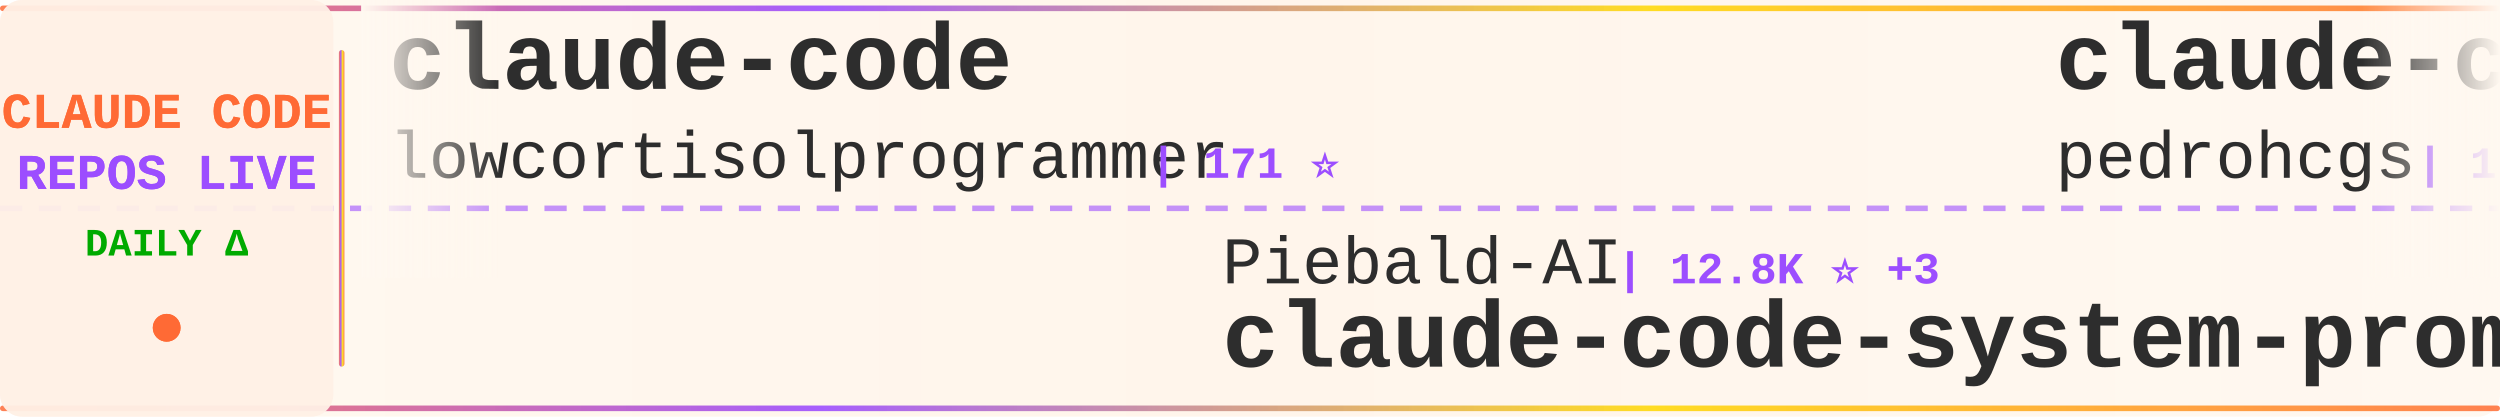
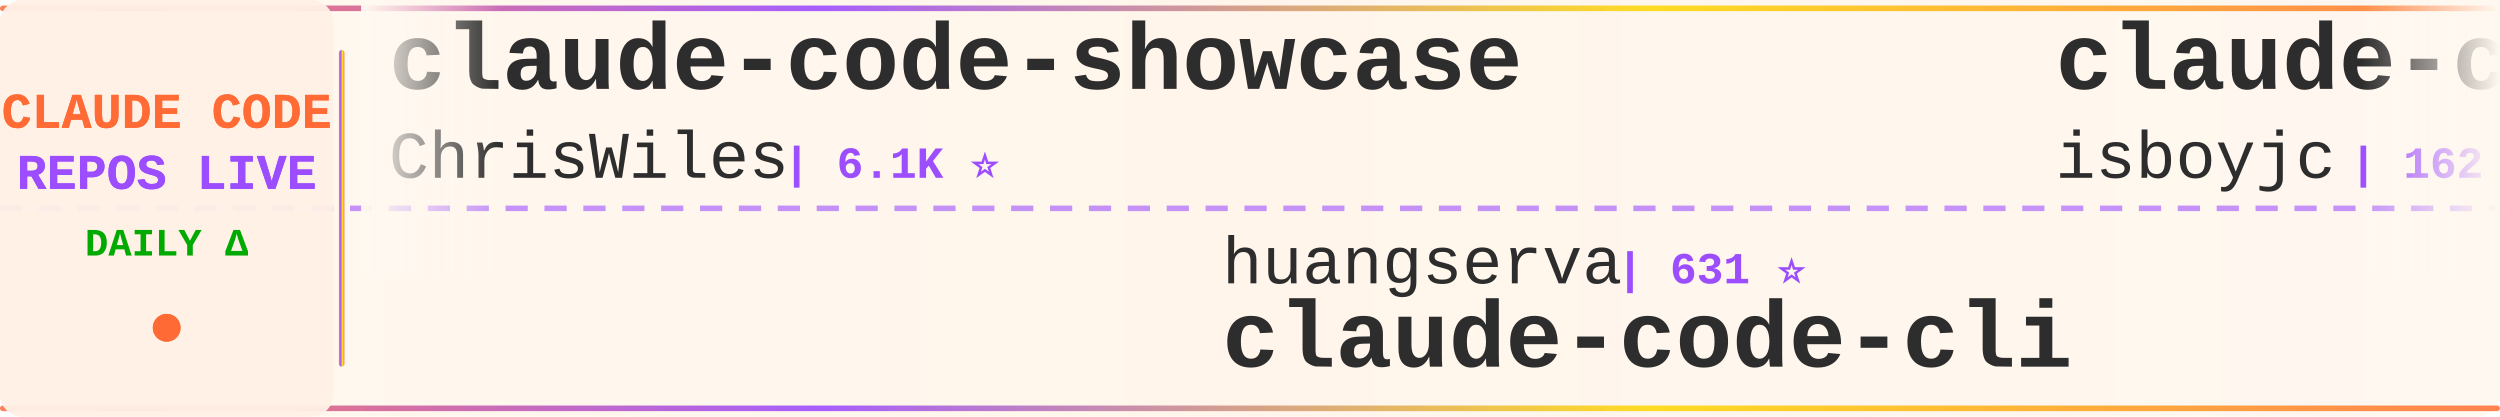
<svg xmlns="http://www.w3.org/2000/svg" width="900" height="150">
  <defs>
    <linearGradient id="tickerBg" x1="0%" y1="0%" x2="100%" y2="0%">
      <stop offset="0%" style="stop-color:#fff8f0;stop-opacity:0.98" />
      <stop offset="50%" style="stop-color:#fff5eb;stop-opacity:1" />
      <stop offset="100%" style="stop-color:#fff8f0;stop-opacity:0.98" />
    </linearGradient>
    <linearGradient id="borderGrad" x1="0%" y1="0%" x2="100%" y2="0%">
      <stop offset="0%" style="stop-color:#FF6B35;stop-opacity:0.85">
        <animate attributeName="stop-opacity" values="0.85;1;0.85" dur="2s" repeatCount="indefinite" />
      </stop>
      <stop offset="33%" style="stop-color:#9C4EFF;stop-opacity:0.9">
        <animate attributeName="stop-opacity" values="0.9;1;0.9" dur="2.2s" repeatCount="indefinite" />
      </stop>
      <stop offset="66%" style="stop-color:#FFD700;stop-opacity:0.85">
        <animate attributeName="stop-opacity" values="0.85;1;0.85" dur="1.8s" repeatCount="indefinite" />
      </stop>
      <stop offset="100%" style="stop-color:#FF6B35;stop-opacity:0.85">
        <animate attributeName="stop-opacity" values="0.85;1;0.85" dur="2s" repeatCount="indefinite" />
      </stop>
    </linearGradient>
    <filter id="textGlow">
      <feGaussianBlur stdDeviation="0.15" result="coloredBlur" />
      <feMerge>
        <feMergeNode in="coloredBlur" />
        <feMergeNode in="SourceGraphic" />
      </feMerge>
    </filter>
    <filter id="metricGlow">
      <feGaussianBlur stdDeviation="0.2" result="coloredBlur" />
      <feMerge>
        <feMergeNode in="coloredBlur" />
        <feMergeNode in="SourceGraphic" />
      </feMerge>
    </filter>
    <linearGradient id="leftFade" x1="0%" y1="0%" x2="100%" y2="0%">
      <stop offset="0%" style="stop-color:#fff8f0;stop-opacity:1" />
      <stop offset="100%" style="stop-color:#fff8f0;stop-opacity:0" />
    </linearGradient>
    <linearGradient id="rightFade" x1="0%" y1="0%" x2="100%" y2="0%">
      <stop offset="0%" style="stop-color:#fff8f0;stop-opacity:0" />
      <stop offset="100%" style="stop-color:#fff8f0;stop-opacity:1" />
    </linearGradient>
  </defs>
  <rect width="900" height="150" fill="url(#tickerBg)" rx="8" />
  <rect x="0" y="2" width="900" height="2" fill="url(#borderGrad)" rx="1" />
  <rect x="0" y="146" width="900" height="2" fill="url(#borderGrad)" rx="1" />
  <line x1="0" y1="75" x2="900" y2="75" stroke="#9C4EFF" stroke-width="2" stroke-dasharray="8 6" opacity="0.6" />
  <rect x="0" y="0" width="120" height="150" fill="#fff0e6" opacity="0.95" rx="8" />
  <text x="60" y="46" font-family="'Courier New', monospace" font-size="18" font-weight="bold" fill="#FF6B35" text-anchor="middle" filter="url(#textGlow)">
    CLAUDE CODE
  </text>
  <text x="60" y="68" font-family="'Courier New', monospace" font-size="18" font-weight="bold" fill="#9C4EFF" text-anchor="middle" filter="url(#textGlow)">
    REPOS LIVE
  </text>
  <text x="60" y="92" font-family="'Courier New', monospace" font-size="14" font-weight="bold" fill="#00aa00" text-anchor="middle">
    DAILY Δ
  </text>
  <circle cx="60" cy="118" r="5" fill="#FF6B35" filter="url(#metricGlow)">
    <animate attributeName="r" values="4;6;4" dur="1.5s" repeatCount="indefinite" />
    <animate attributeName="opacity" values="0.6;1;0.6" dur="1.5s" repeatCount="indefinite" />
  </circle>
  <rect x="122" y="18" width="2" height="114" fill="url(#borderGrad)" rx="1" />
  <clipPath id="tickerClip">
    <rect x="130" y="0" width="770" height="150" />
  </clipPath>
  <g clip-path="url(#tickerClip)">
    <g id="tickerItems">
      <animateTransform attributeName="transform" attributeType="XML" type="translate" from="0 0" to="-3000 0" dur="54s" repeatCount="indefinite" />
      <g transform="translate(0, 0)">
-         <text x="140" y="32" font-family="'Courier New', monospace" font-size="34" font-weight="bold" fill="#2d2d2d">claude-code</text>
-         <text x="140" y="64" font-family="'Courier New', monospace" font-size="24" font-weight="normal" fill="#2d2d2d" opacity="1.0">lowcortisolprogrammer</text>
-         <text x="414" y="64" font-family="'Courier New', monospace" font-size="16" font-weight="bold" fill="#9C4EFF"> | 171 ⭐</text>
+         <text x="140" y="32" font-family="'Courier New', monospace" font-size="34" font-weight="bold" fill="#2d2d2d">claude-code-showcase</text>
+         <text x="140" y="64" font-family="'Courier New', monospace" font-size="24" font-weight="normal" fill="#2d2d2d" opacity="1.0">ChrisWiles</text>
+         <text x="282" y="64" font-family="'Courier New', monospace" font-size="16" font-weight="bold" fill="#9C4EFF"> | 6.1K ⭐</text>
      </g>
      <g transform="translate(300, 0)">
-         <text x="140" y="102" font-family="'Courier New', monospace" font-size="24" font-weight="normal" fill="#2d2d2d" opacity="1.0">Piebald-AI</text>
-         <text x="282" y="102" font-family="'Courier New', monospace" font-size="16" font-weight="bold" fill="#9C4EFF"> | 12.8K ⭐ +3</text>
-         <text x="140" y="132" font-family="'Courier New', monospace" font-size="34" font-weight="bold" fill="#2d2d2d">claude-code-system-promp...</text>
+         <text x="140" y="102" font-family="'Courier New', monospace" font-size="24" font-weight="normal" fill="#2d2d2d" opacity="1.0">huangserva</text>
+         <text x="282" y="102" font-family="'Courier New', monospace" font-size="16" font-weight="bold" fill="#9C4EFF"> | 631 ⭐</text>
+         <text x="140" y="132" font-family="'Courier New', monospace" font-size="34" font-weight="bold" fill="#2d2d2d">claude-code-cli</text>
      </g>
      <g transform="translate(600, 0)">
-         <text x="140" y="32" font-family="'Courier New', monospace" font-size="34" font-weight="bold" fill="#2d2d2d">claude-code-my-workflow</text>
-         <text x="140" y="64" font-family="'Courier New', monospace" font-size="24" font-weight="normal" fill="#2d2d2d" opacity="1.0">pedrohcgs</text>
-         <text x="270" y="64" font-family="'Courier New', monospace" font-size="16" font-weight="bold" fill="#9C4EFF"> | 1.6K ⭐</text>
+         <text x="140" y="32" font-family="'Courier New', monospace" font-size="34" font-weight="bold" fill="#2d2d2d">claude-code</text>
+         <text x="140" y="64" font-family="'Courier New', monospace" font-size="24" font-weight="normal" fill="#2d2d2d" opacity="1.0">isboyjc</text>
+         <text x="246" y="64" font-family="'Courier New', monospace" font-size="16" font-weight="bold" fill="#9C4EFF"> | 162 ⭐</text>
      </g>
      <g transform="translate(900, 0)">
-         <text x="140" y="102" font-family="'Courier New', monospace" font-size="24" font-weight="normal" fill="#2d2d2d" opacity="1.0">claude-code-best</text>
-         <text x="354" y="102" font-family="'Courier New', monospace" font-size="16" font-weight="bold" fill="#9C4EFF"> | 22.7K ⭐</text>
+         <text x="140" y="102" font-family="'Courier New', monospace" font-size="24" font-weight="normal" fill="#2d2d2d" opacity="1.0">1rgs</text>
+         <text x="210" y="102" font-family="'Courier New', monospace" font-size="16" font-weight="bold" fill="#9C4EFF"> | 3.7K ⭐</text>
+         <text x="140" y="132" font-family="'Courier New', monospace" font-size="34" font-weight="bold" fill="#2d2d2d">claude-code-proxy</text>
+       </g>
+       <g transform="translate(1200, 0)">
+         <text x="140" y="32" font-family="'Courier New', monospace" font-size="34" font-weight="bold" fill="#2d2d2d">Open-ClaudeCode</text>
+         <text x="140" y="64" font-family="'Courier New', monospace" font-size="24" font-weight="normal" fill="#2d2d2d" opacity="1.0">LING71671</text>
+         <text x="270" y="64" font-family="'Courier New', monospace" font-size="16" font-weight="bold" fill="#9C4EFF"> | 959 ⭐</text>
+       </g>
+       <g transform="translate(1500, 0)">
+         <text x="140" y="102" font-family="'Courier New', monospace" font-size="24" font-weight="normal" fill="#2d2d2d" opacity="1.0">Alishahryar1</text>
+         <text x="306" y="102" font-family="'Courier New', monospace" font-size="16" font-weight="bold" fill="#9C4EFF"> | 55.8K ⭐ +15</text>
+         <text x="140" y="132" font-family="'Courier New', monospace" font-size="34" font-weight="bold" fill="#2d2d2d">free-claude-code</text>
+       </g>
+       <g transform="translate(1800, 0)">
+         <text x="140" y="32" font-family="'Courier New', monospace" font-size="34" font-weight="bold" fill="#2d2d2d">claude-code-hub</text>
+         <text x="140" y="64" font-family="'Courier New', monospace" font-size="24" font-weight="normal" fill="#2d2d2d" opacity="1.0">ding113</text>
+         <text x="246" y="64" font-family="'Courier New', monospace" font-size="16" font-weight="bold" fill="#9C4EFF"> | 3.4K ⭐ -1</text>
+       </g>
+       <g transform="translate(2100, 0)">
+         <text x="140" y="102" font-family="'Courier New', monospace" font-size="24" font-weight="normal" fill="#2d2d2d" opacity="1.0">xorespesp</text>
+         <text x="270" y="102" font-family="'Courier New', monospace" font-size="16" font-weight="bold" fill="#9C4EFF"> | 233 ⭐</text>
        <text x="140" y="132" font-family="'Courier New', monospace" font-size="34" font-weight="bold" fill="#2d2d2d">claude-code</text>
      </g>
-       <g transform="translate(1200, 0)">
-         <text x="140" y="32" font-family="'Courier New', monospace" font-size="34" font-weight="bold" fill="#2d2d2d">edmunds-claude-code</text>
-         <text x="140" y="64" font-family="'Courier New', monospace" font-size="24" font-weight="normal" fill="#2d2d2d" opacity="1.0">edmund-io</text>
-         <text x="270" y="64" font-family="'Courier New', monospace" font-size="16" font-weight="bold" fill="#9C4EFF"> | 1.5K ⭐</text>
-       </g>
-       <g transform="translate(1500, 0)">
-         <text x="140" y="102" font-family="'Courier New', monospace" font-size="24" font-weight="normal" fill="#2d2d2d" opacity="1.0">anthropics</text>
-         <text x="282" y="102" font-family="'Courier New', monospace" font-size="16" font-weight="bold" fill="#9C4EFF"> | 147.8K ⭐ +27</text>
-         <text x="140" y="132" font-family="'Courier New', monospace" font-size="34" font-weight="bold" fill="#2d2d2d">claude-code</text>
-       </g>
-       <g transform="translate(1800, 0)">
-         <text x="140" y="32" font-family="'Courier New', monospace" font-size="34" font-weight="bold" fill="#2d2d2d">Claude-Code-Source-Study</text>
-         <text x="140" y="64" font-family="'Courier New', monospace" font-size="24" font-weight="normal" fill="#2d2d2d" opacity="1.0">luyao618</text>
-         <text x="258" y="64" font-family="'Courier New', monospace" font-size="16" font-weight="bold" fill="#9C4EFF"> | 1.7K ⭐ +1</text>
-       </g>
-       <g transform="translate(2100, 0)">
-         <text x="140" y="102" font-family="'Courier New', monospace" font-size="24" font-weight="normal" fill="#2d2d2d" opacity="1.0">fuergaosi233</text>
-         <text x="306" y="102" font-family="'Courier New', monospace" font-size="16" font-weight="bold" fill="#9C4EFF"> | 2.8K ⭐</text>
-         <text x="140" y="132" font-family="'Courier New', monospace" font-size="34" font-weight="bold" fill="#2d2d2d">claude-code-proxy</text>
-       </g>
      <g transform="translate(2400, 0)">
-         <text x="140" y="32" font-family="'Courier New', monospace" font-size="34" font-weight="bold" fill="#2d2d2d">claude-code-workflows</text>
-         <text x="140" y="64" font-family="'Courier New', monospace" font-size="24" font-weight="normal" fill="#2d2d2d" opacity="1.0">OneRedOak</text>
-         <text x="270" y="64" font-family="'Courier New', monospace" font-size="16" font-weight="bold" fill="#9C4EFF"> | 3.9K ⭐</text>
+         <text x="140" y="32" font-family="'Courier New', monospace" font-size="34" font-weight="bold" fill="#2d2d2d">sc-claude-code-files</text>
+         <text x="140" y="64" font-family="'Courier New', monospace" font-size="24" font-weight="normal" fill="#2d2d2d" opacity="1.0">https-deeplearning-ai</text>
+         <text x="414" y="64" font-family="'Courier New', monospace" font-size="16" font-weight="bold" fill="#9C4EFF"> | 553 ⭐</text>
      </g>
      <g transform="translate(2700, 0)">
-         <text x="140" y="102" font-family="'Courier New', monospace" font-size="24" font-weight="normal" fill="#2d2d2d" opacity="1.0">affaan-m</text>
-         <text x="258" y="102" font-family="'Courier New', monospace" font-size="16" font-weight="bold" fill="#9C4EFF"> | 266.1K ⭐ +129</text>
-         <text x="140" y="132" font-family="'Courier New', monospace" font-size="34" font-weight="bold" fill="#2d2d2d">ECC</text>
+         <text x="140" y="102" font-family="'Courier New', monospace" font-size="24" font-weight="normal" fill="#2d2d2d" opacity="1.0">edmund-io</text>
+         <text x="270" y="102" font-family="'Courier New', monospace" font-size="16" font-weight="bold" fill="#9C4EFF"> | 1.5K ⭐</text>
+         <text x="140" y="132" font-family="'Courier New', monospace" font-size="34" font-weight="bold" fill="#2d2d2d">edmunds-claude-code</text>
      </g>
      <g transform="translate(3000, 0)">
-         <text x="140" y="32" font-family="'Courier New', monospace" font-size="34" font-weight="bold" fill="#2d2d2d">claude-code</text>
-         <text x="140" y="64" font-family="'Courier New', monospace" font-size="24" font-weight="normal" fill="#2d2d2d" opacity="1.0">lowcortisolprogrammer</text>
-         <text x="414" y="64" font-family="'Courier New', monospace" font-size="16" font-weight="bold" fill="#9C4EFF"> | 171 ⭐</text>
+         <text x="140" y="32" font-family="'Courier New', monospace" font-size="34" font-weight="bold" fill="#2d2d2d">claude-code-showcase</text>
+         <text x="140" y="64" font-family="'Courier New', monospace" font-size="24" font-weight="normal" fill="#2d2d2d" opacity="1.0">ChrisWiles</text>
+         <text x="282" y="64" font-family="'Courier New', monospace" font-size="16" font-weight="bold" fill="#9C4EFF"> | 6.1K ⭐</text>
      </g>
      <g transform="translate(3300, 0)">
-         <text x="140" y="102" font-family="'Courier New', monospace" font-size="24" font-weight="normal" fill="#2d2d2d" opacity="1.0">Piebald-AI</text>
-         <text x="282" y="102" font-family="'Courier New', monospace" font-size="16" font-weight="bold" fill="#9C4EFF"> | 12.8K ⭐ +3</text>
-         <text x="140" y="132" font-family="'Courier New', monospace" font-size="34" font-weight="bold" fill="#2d2d2d">claude-code-system-promp...</text>
+         <text x="140" y="102" font-family="'Courier New', monospace" font-size="24" font-weight="normal" fill="#2d2d2d" opacity="1.0">huangserva</text>
+         <text x="282" y="102" font-family="'Courier New', monospace" font-size="16" font-weight="bold" fill="#9C4EFF"> | 631 ⭐</text>
+         <text x="140" y="132" font-family="'Courier New', monospace" font-size="34" font-weight="bold" fill="#2d2d2d">claude-code-cli</text>
      </g>
      <g transform="translate(3600, 0)">
-         <text x="140" y="32" font-family="'Courier New', monospace" font-size="34" font-weight="bold" fill="#2d2d2d">claude-code-my-workflow</text>
-         <text x="140" y="64" font-family="'Courier New', monospace" font-size="24" font-weight="normal" fill="#2d2d2d" opacity="1.0">pedrohcgs</text>
-         <text x="270" y="64" font-family="'Courier New', monospace" font-size="16" font-weight="bold" fill="#9C4EFF"> | 1.6K ⭐</text>
+         <text x="140" y="32" font-family="'Courier New', monospace" font-size="34" font-weight="bold" fill="#2d2d2d">claude-code</text>
+         <text x="140" y="64" font-family="'Courier New', monospace" font-size="24" font-weight="normal" fill="#2d2d2d" opacity="1.0">isboyjc</text>
+         <text x="246" y="64" font-family="'Courier New', monospace" font-size="16" font-weight="bold" fill="#9C4EFF"> | 162 ⭐</text>
      </g>
      <g transform="translate(3900, 0)">
-         <text x="140" y="102" font-family="'Courier New', monospace" font-size="24" font-weight="normal" fill="#2d2d2d" opacity="1.0">claude-code-best</text>
-         <text x="354" y="102" font-family="'Courier New', monospace" font-size="16" font-weight="bold" fill="#9C4EFF"> | 22.7K ⭐</text>
-         <text x="140" y="132" font-family="'Courier New', monospace" font-size="34" font-weight="bold" fill="#2d2d2d">claude-code</text>
+         <text x="140" y="102" font-family="'Courier New', monospace" font-size="24" font-weight="normal" fill="#2d2d2d" opacity="1.0">1rgs</text>
+         <text x="210" y="102" font-family="'Courier New', monospace" font-size="16" font-weight="bold" fill="#9C4EFF"> | 3.7K ⭐</text>
+         <text x="140" y="132" font-family="'Courier New', monospace" font-size="34" font-weight="bold" fill="#2d2d2d">claude-code-proxy</text>
      </g>
    </g>
  </g>
  <rect x="130" y="0" width="50" height="100" fill="url(#leftFade)" />
  <rect x="850" y="0" width="50" height="100" fill="url(#rightFade)" />
</svg>
